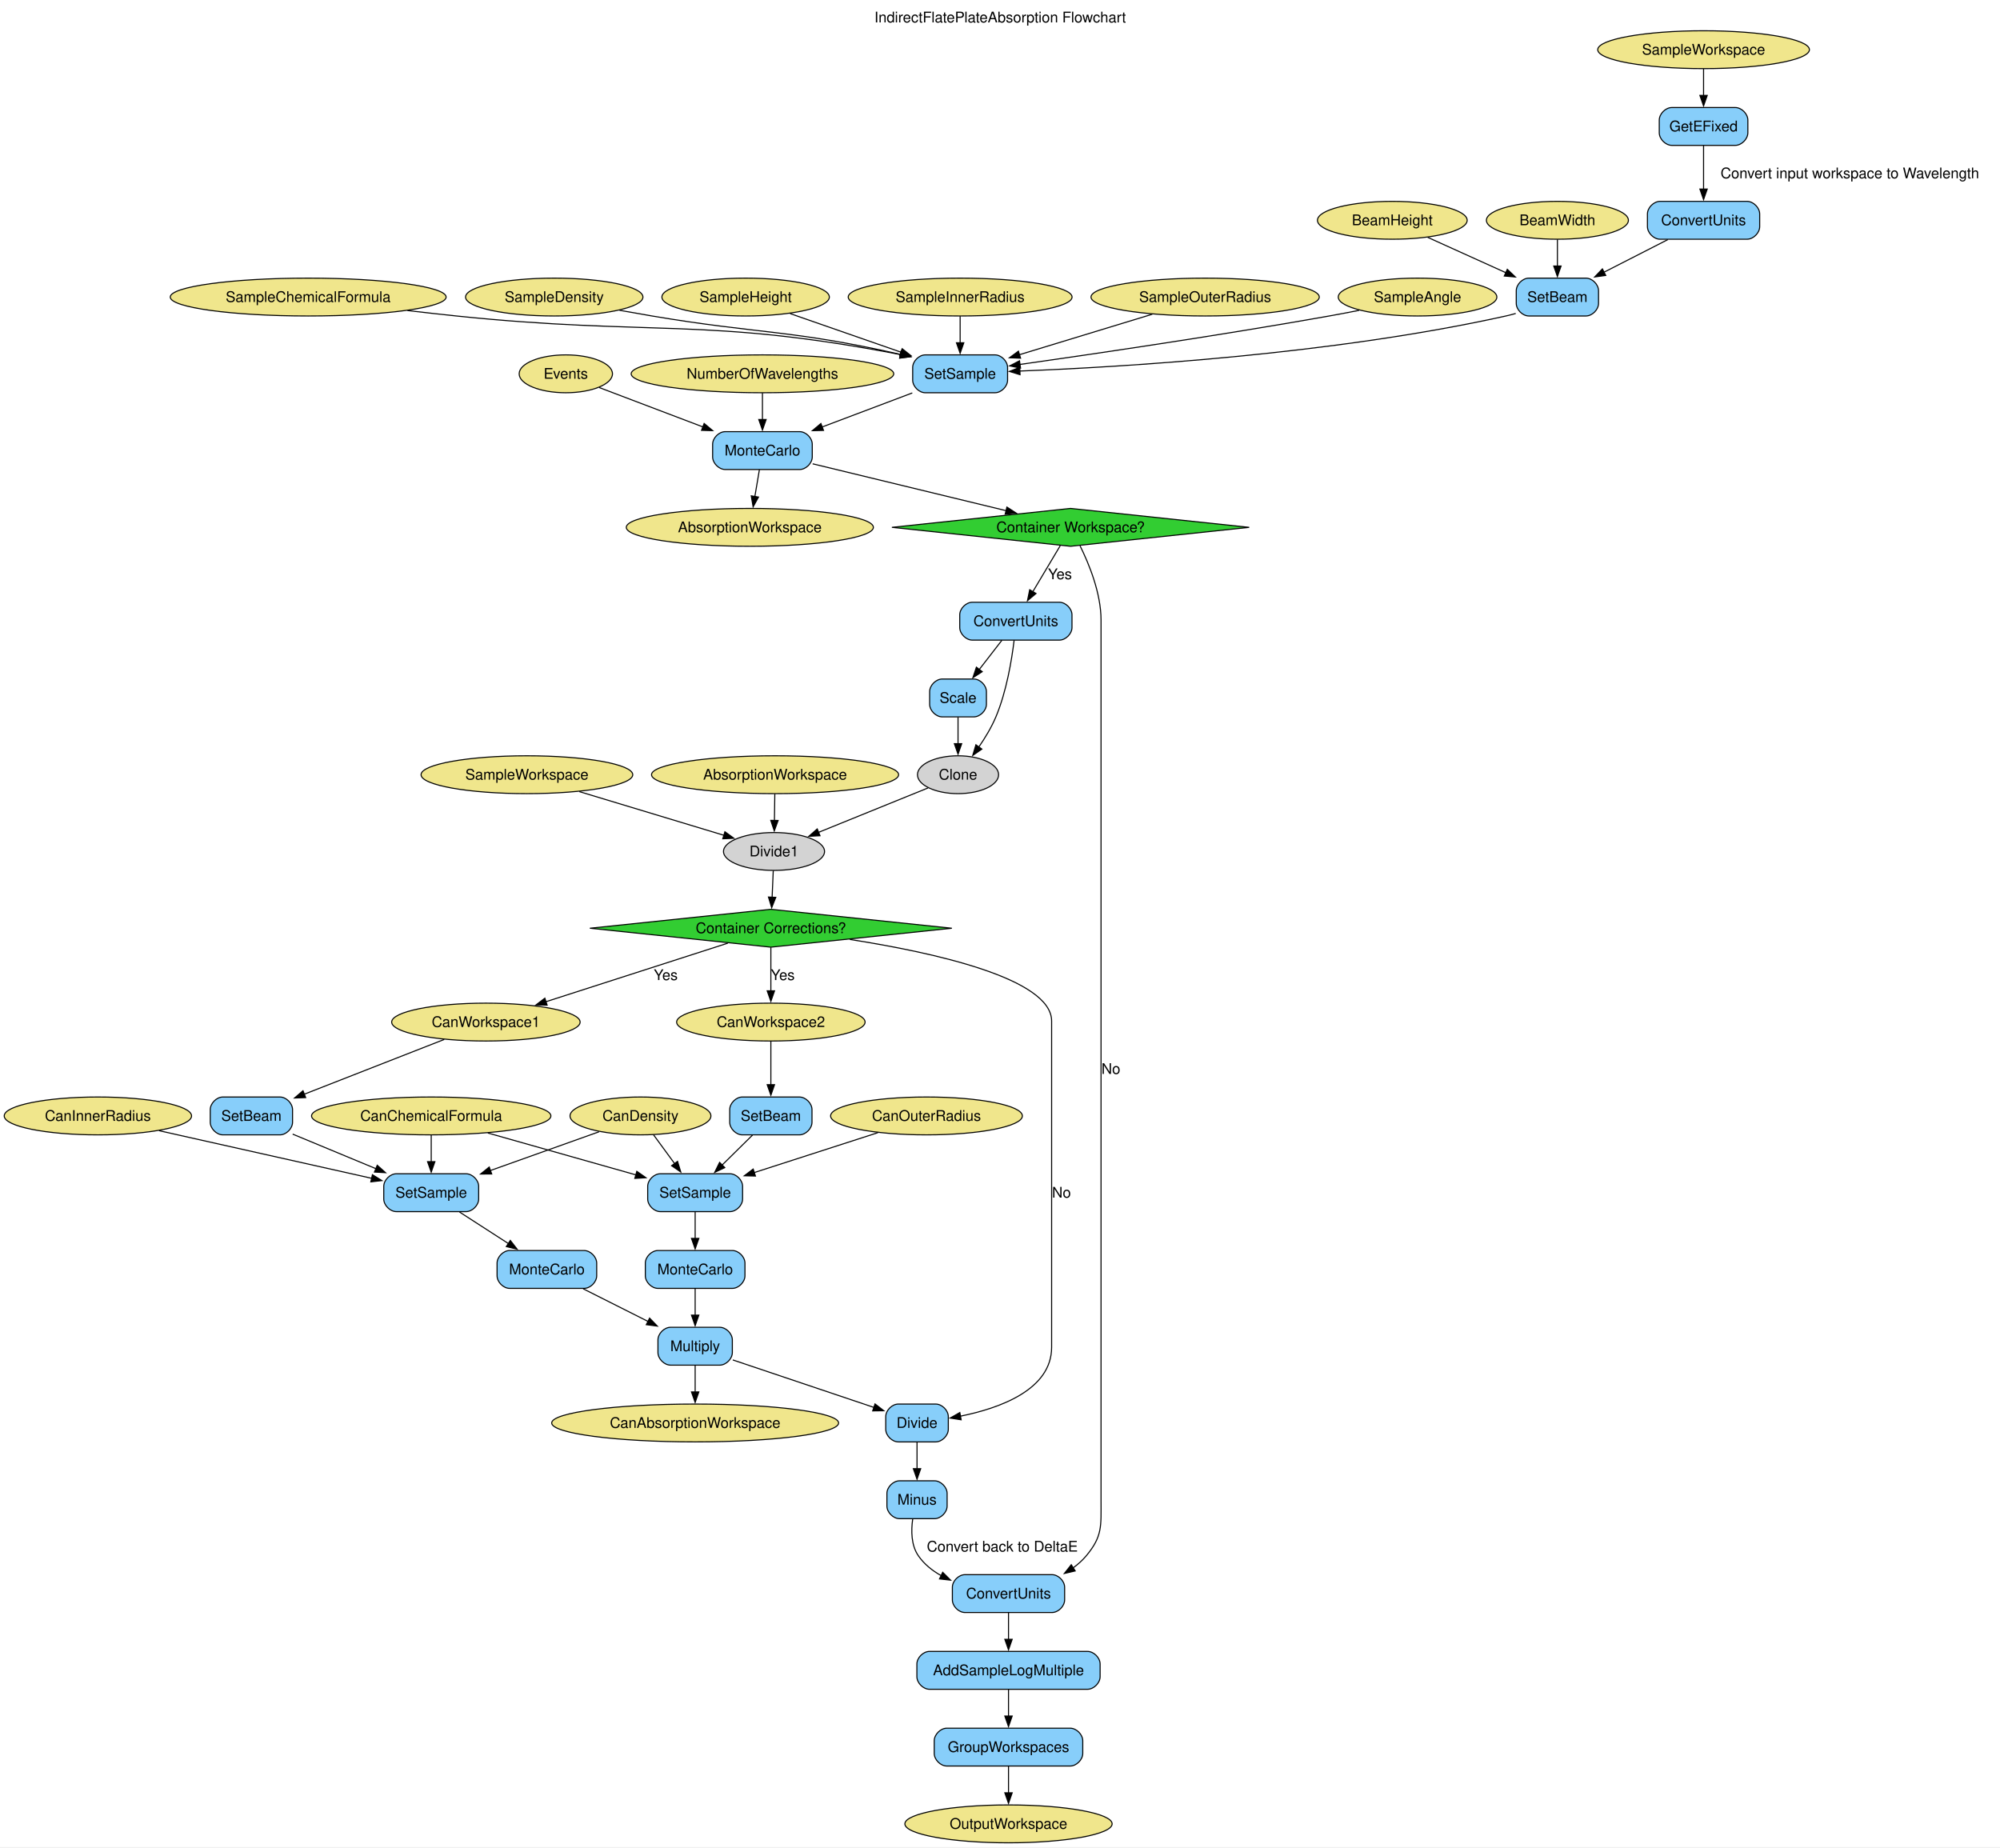
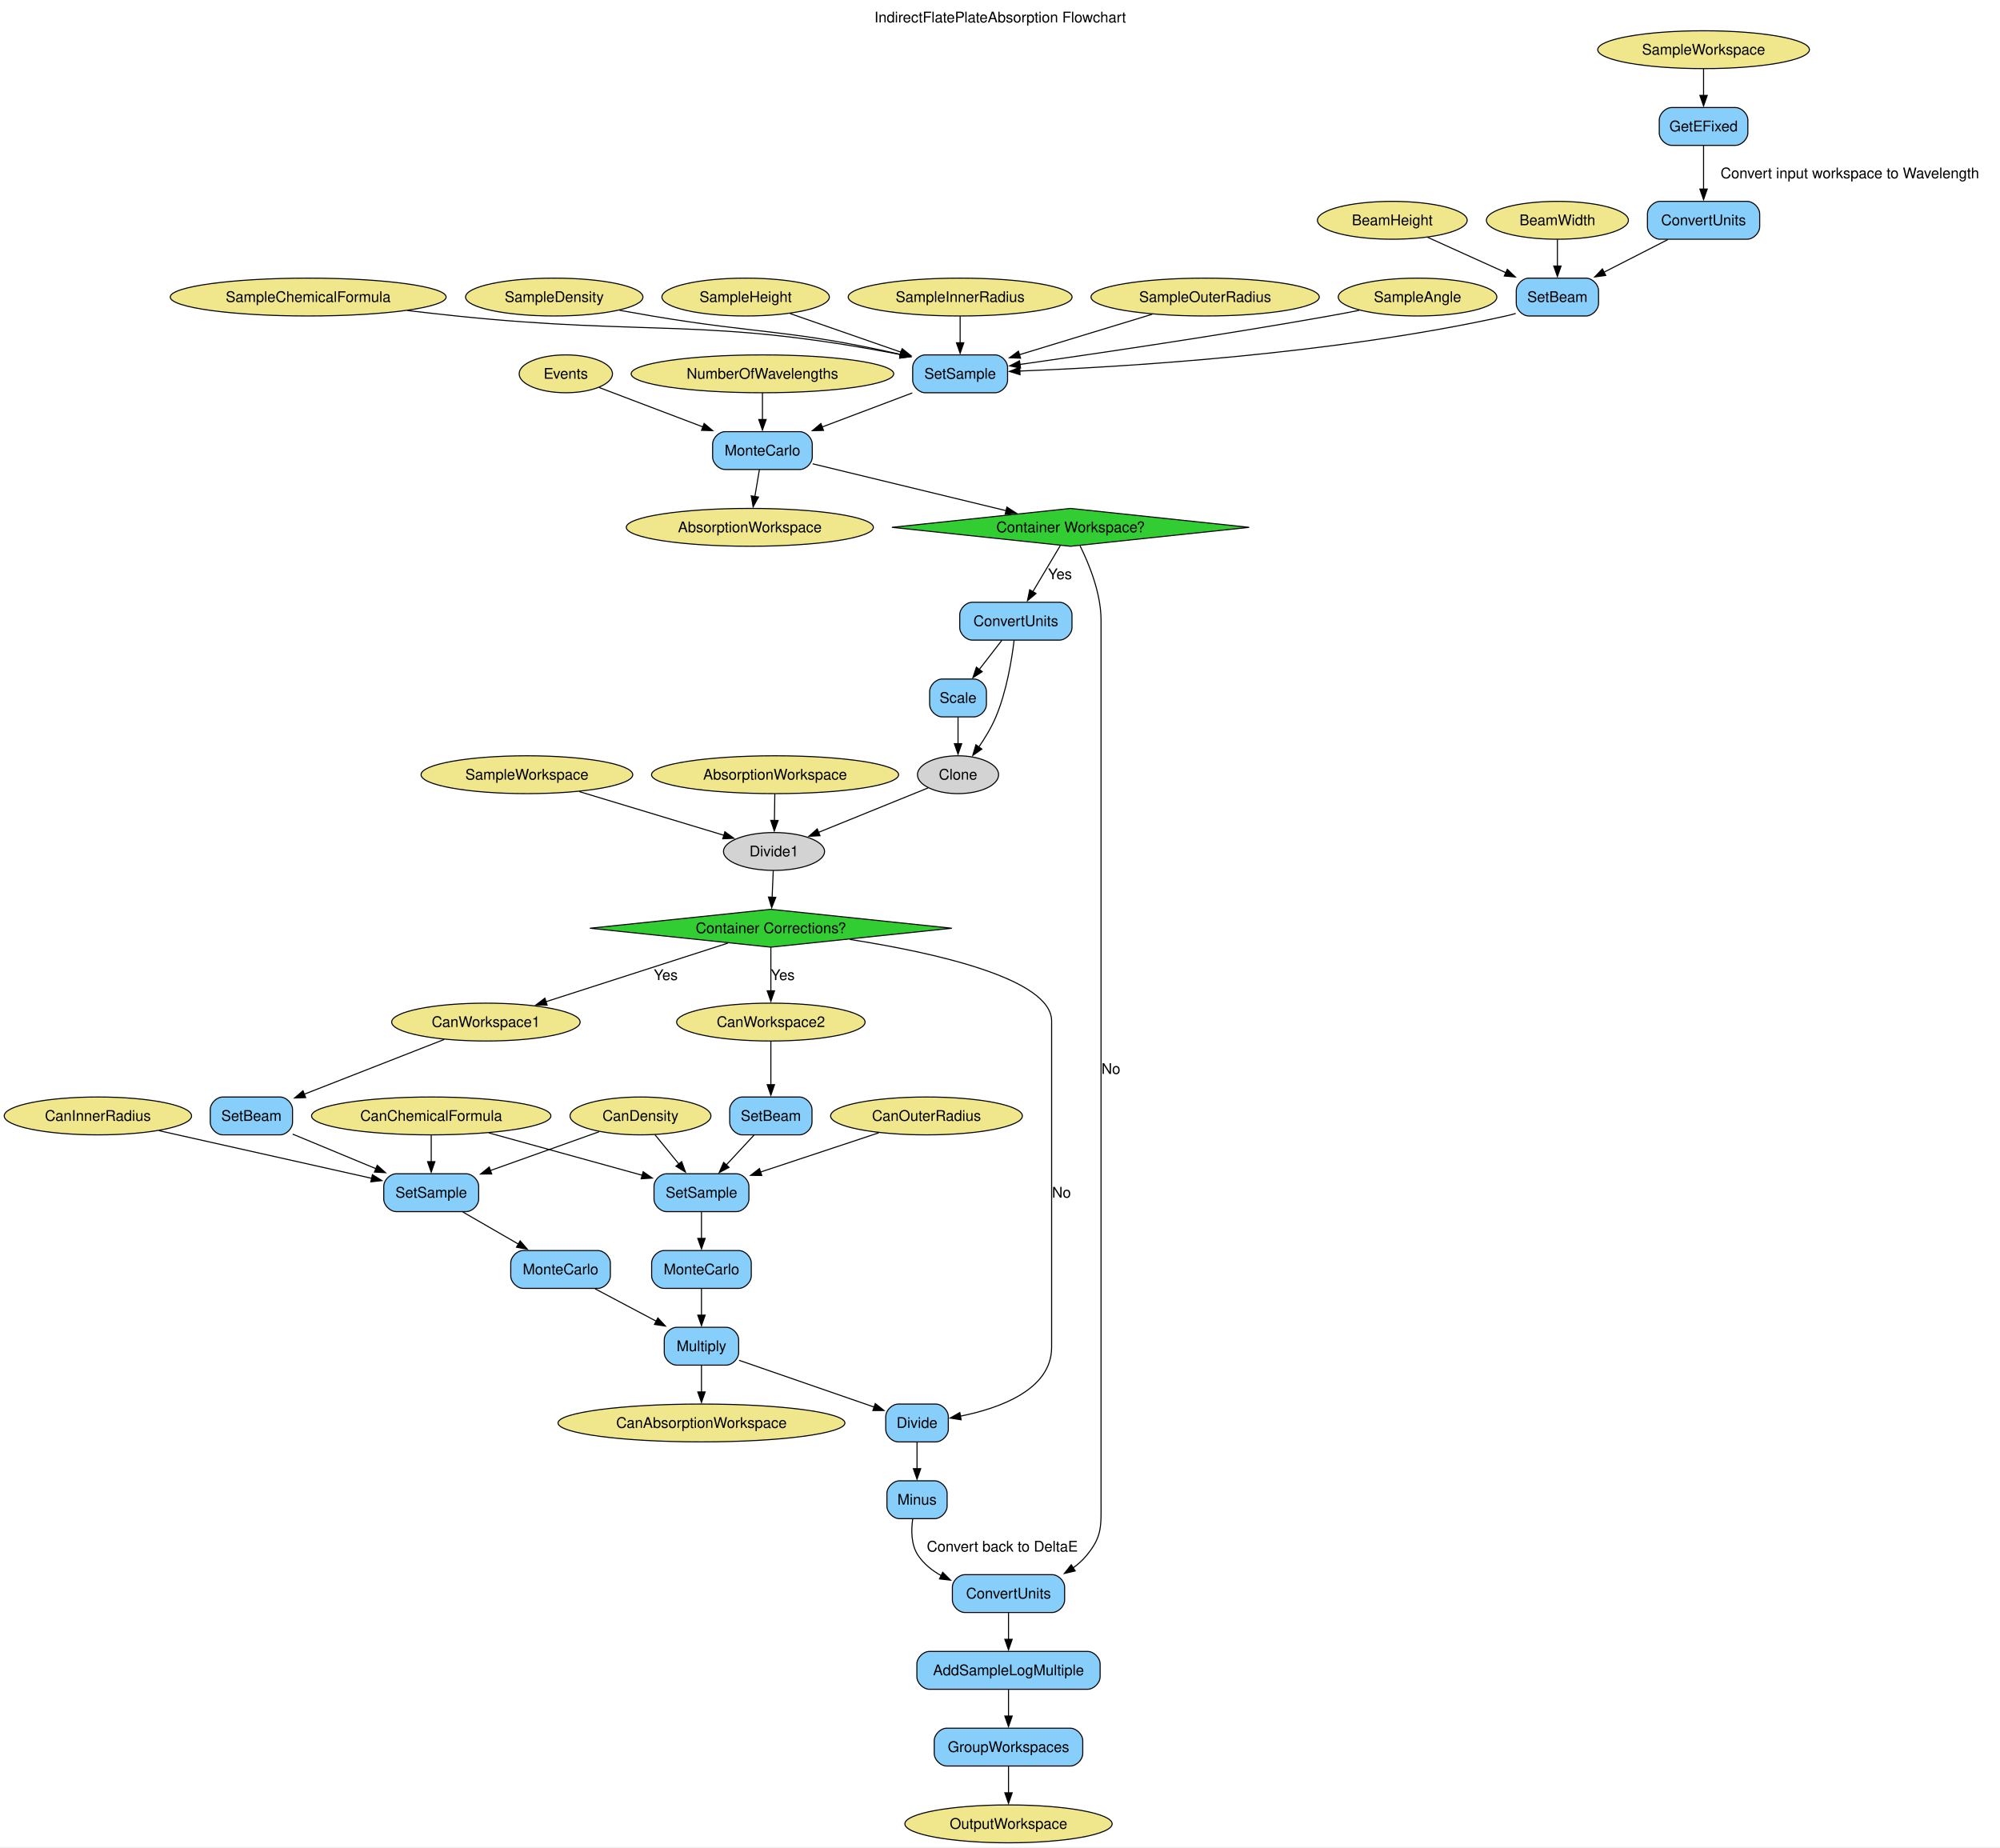
<svg xmlns="http://www.w3.org/2000/svg" width="1902pt" height="1757pt" viewBox="0.00 0.00 1902.00 1757.00">
  <g id="graph0" class="graph" transform="scale(1 1) rotate(0) translate(4 1752.5)">
    <polygon fill="white" stroke="none" points="-4,4 -4,-1752.5 1898.34,-1752.5 1898.34,4 -4,4" />
    <text xml:space="preserve" text-anchor="middle" x="947.17" y="-1731.2" font-family="Helvetica,sans-Serif" font-size="14.00">IndirectFlatePlateAbsorption Flowchart</text>
    <g id="node1" class="node">
      <ellipse fill="khaki" stroke="black" cx="1616.09" cy="-1705.25" rx="100.66" ry="18" />
      <text xml:space="preserve" text-anchor="middle" x="1616.09" y="-1700.58" font-family="Helvetica,sans-Serif" font-size="14.00">SampleWorkspace</text>
    </g>
    <g id="node23" class="node">
      <path fill="lightskyblue" stroke="black" d="M1646.21,-1650.25C1646.21,-1650.25 1585.96,-1650.25 1585.96,-1650.25 1579.96,-1650.25 1573.96,-1644.25 1573.96,-1638.25 1573.96,-1638.25 1573.96,-1626.25 1573.96,-1626.25 1573.96,-1620.25 1579.96,-1614.25 1585.96,-1614.25 1585.96,-1614.25 1646.21,-1614.25 1646.21,-1614.25 1652.21,-1614.25 1658.21,-1620.25 1658.21,-1626.25 1658.21,-1626.25 1658.21,-1638.25 1658.21,-1638.25 1658.21,-1644.25 1652.21,-1650.25 1646.21,-1650.25" />
      <text xml:space="preserve" text-anchor="middle" x="1616.09" y="-1627.58" font-family="Helvetica,sans-Serif" font-size="14.00">GetEFixed</text>
    </g>
    <g id="edge1" class="edge">
      <path fill="none" stroke="black" d="M1616.09,-1687.06C1616.09,-1679.48 1616.09,-1670.35 1616.09,-1661.79" />
      <polygon fill="black" stroke="black" points="1619.59,-1661.79 1616.09,-1651.79 1612.59,-1661.79 1619.59,-1661.79" />
    </g>
    <g id="node2" class="node">
      <ellipse fill="khaki" stroke="black" cx="497.09" cy="-1015.75" rx="100.66" ry="18" />
      <text xml:space="preserve" text-anchor="middle" x="497.09" y="-1011.08" font-family="Helvetica,sans-Serif" font-size="14.00">SampleWorkspace</text>
    </g>
    <g id="node45" class="node">
      <ellipse fill="lightgrey" stroke="black" cx="732.09" cy="-942.75" rx="48.05" ry="18" />
      <text xml:space="preserve" text-anchor="middle" x="732.09" y="-938.08" font-family="Helvetica,sans-Serif" font-size="14.00">Divide1</text>
    </g>
    <g id="edge23" class="edge">
      <path fill="none" stroke="black" d="M546.93,-999.69C587.57,-987.41 644.59,-970.19 684.58,-958.1" />
      <polygon fill="black" stroke="black" points="685.38,-961.52 693.94,-955.28 683.35,-954.82 685.38,-961.52" />
    </g>
    <g id="node3" class="node">
      <ellipse fill="khaki" stroke="black" cx="289.09" cy="-1470" rx="131.18" ry="18" />
      <text xml:space="preserve" text-anchor="middle" x="289.09" y="-1465.33" font-family="Helvetica,sans-Serif" font-size="14.00">SampleChemicalFormula</text>
    </g>
    <g id="node30" class="node">
      <path fill="lightskyblue" stroke="black" d="M942.21,-1415C942.21,-1415 875.96,-1415 875.96,-1415 869.96,-1415 863.96,-1409 863.96,-1403 863.96,-1403 863.96,-1391 863.96,-1391 863.96,-1385 869.96,-1379 875.96,-1379 875.96,-1379 942.21,-1379 942.21,-1379 948.21,-1379 954.21,-1385 954.21,-1391 954.21,-1391 954.21,-1403 954.21,-1403 954.21,-1409 948.21,-1415 942.21,-1415" />
      <text xml:space="preserve" text-anchor="middle" x="909.09" y="-1392.33" font-family="Helvetica,sans-Serif" font-size="14.00">SetSample</text>
    </g>
    <g id="edge11" class="edge">
      <path fill="none" stroke="black" d="M383.47,-1457.18C399.03,-1455.36 415.01,-1453.57 430.09,-1452 614.99,-1432.81 667.09,-1451.16 852.37,-1415.29" />
      <polygon fill="black" stroke="black" points="852.98,-1418.74 862.12,-1413.38 851.63,-1411.87 852.98,-1418.74" />
    </g>
    <g id="node4" class="node">
      <ellipse fill="khaki" stroke="black" cx="523.09" cy="-1470" rx="84.35" ry="18" />
      <text xml:space="preserve" text-anchor="middle" x="523.09" y="-1465.33" font-family="Helvetica,sans-Serif" font-size="14.00">SampleDensity</text>
    </g>
    <g id="edge12" class="edge">
      <path fill="none" stroke="black" d="M585.08,-1457.43C595.42,-1455.56 606.05,-1453.69 616.09,-1452 718.56,-1434.71 748.45,-1439.1 852.56,-1415.41" />
      <polygon fill="black" stroke="black" points="853.13,-1418.87 862.08,-1413.21 851.55,-1412.05 853.13,-1418.87" />
    </g>
    <g id="node5" class="node">
      <ellipse fill="khaki" stroke="black" cx="705.09" cy="-1470" rx="79.62" ry="18" />
      <text xml:space="preserve" text-anchor="middle" x="705.09" y="-1465.33" font-family="Helvetica,sans-Serif" font-size="14.00">SampleHeight</text>
    </g>
    <g id="edge9" class="edge">
      <path fill="none" stroke="black" d="M747.36,-1454.29C778,-1443.62 819.75,-1429.09 853.16,-1417.47" />
      <polygon fill="black" stroke="black" points="853.96,-1420.89 862.26,-1414.3 851.66,-1414.28 853.96,-1420.89" />
    </g>
    <g id="node6" class="node">
      <ellipse fill="khaki" stroke="black" cx="909.09" cy="-1470" rx="106.45" ry="18" />
      <text xml:space="preserve" text-anchor="middle" x="909.09" y="-1465.33" font-family="Helvetica,sans-Serif" font-size="14.00">SampleInnerRadius</text>
    </g>
    <g id="edge7" class="edge">
      <path fill="none" stroke="black" d="M909.09,-1451.81C909.09,-1444.23 909.09,-1435.1 909.09,-1426.54" />
      <polygon fill="black" stroke="black" points="912.59,-1426.54 909.09,-1416.54 905.59,-1426.54 912.59,-1426.54" />
    </g>
    <g id="node7" class="node">
      <ellipse fill="khaki" stroke="black" cx="1142.09" cy="-1470" rx="108.55" ry="18" />
      <text xml:space="preserve" text-anchor="middle" x="1142.09" y="-1465.33" font-family="Helvetica,sans-Serif" font-size="14.00">SampleOuterRadius</text>
    </g>
    <g id="edge8" class="edge">
      <path fill="none" stroke="black" d="M1091.82,-1453.68C1054.52,-1442.32 1003.66,-1426.82 965.07,-1415.06" />
      <polygon fill="black" stroke="black" points="966.57,-1411.86 955.98,-1412.29 964.53,-1418.55 966.57,-1411.86" />
    </g>
    <g id="node8" class="node">
      <ellipse fill="khaki" stroke="black" cx="1344.09" cy="-1470" rx="75.41" ry="18" />
      <text xml:space="preserve" text-anchor="middle" x="1344.09" y="-1465.33" font-family="Helvetica,sans-Serif" font-size="14.00">SampleAngle</text>
    </g>
    <g id="edge10" class="edge">
      <path fill="none" stroke="black" d="M1288.58,-1457.38C1279.09,-1455.51 1269.32,-1453.64 1260.09,-1452 1156.59,-1433.58 1035.25,-1415.74 965.75,-1405.88" />
      <polygon fill="black" stroke="black" points="966.53,-1402.46 956.14,-1404.52 965.55,-1409.39 966.53,-1402.46" />
    </g>
    <g id="node9" class="node">
      <ellipse fill="khaki" stroke="black" cx="1320.09" cy="-1543" rx="71.2" ry="18" />
      <text xml:space="preserve" text-anchor="middle" x="1320.09" y="-1538.33" font-family="Helvetica,sans-Serif" font-size="14.00">BeamHeight</text>
    </g>
    <g id="node27" class="node">
      <path fill="lightskyblue" stroke="black" d="M1504.21,-1488C1504.21,-1488 1449.96,-1488 1449.96,-1488 1443.96,-1488 1437.96,-1482 1437.96,-1476 1437.96,-1476 1437.96,-1464 1437.96,-1464 1437.96,-1458 1443.96,-1452 1449.96,-1452 1449.96,-1452 1504.21,-1452 1504.21,-1452 1510.21,-1452 1516.21,-1458 1516.21,-1464 1516.21,-1464 1516.21,-1476 1516.21,-1476 1516.21,-1482 1510.21,-1488 1504.21,-1488" />
      <text xml:space="preserve" text-anchor="middle" x="1477.09" y="-1465.33" font-family="Helvetica,sans-Serif" font-size="14.00">SetBeam</text>
    </g>
    <g id="edge4" class="edge">
      <path fill="none" stroke="black" d="M1353.77,-1526.77C1375.43,-1516.97 1403.94,-1504.08 1428.09,-1493.16" />
      <polygon fill="black" stroke="black" points="1429.44,-1496.39 1437.11,-1489.08 1426.56,-1490.01 1429.44,-1496.39" />
    </g>
    <g id="node10" class="node">
      <ellipse fill="khaki" stroke="black" cx="1477.09" cy="-1543" rx="67.52" ry="18" />
      <text xml:space="preserve" text-anchor="middle" x="1477.09" y="-1538.33" font-family="Helvetica,sans-Serif" font-size="14.00">BeamWidth</text>
    </g>
    <g id="edge5" class="edge">
      <path fill="none" stroke="black" d="M1477.09,-1524.81C1477.09,-1517.23 1477.09,-1508.1 1477.09,-1499.54" />
      <polygon fill="black" stroke="black" points="1480.59,-1499.54 1477.09,-1489.54 1473.59,-1499.54 1480.59,-1499.54" />
    </g>
    <g id="node11" class="node">
      <ellipse fill="khaki" stroke="black" cx="534.09" cy="-1397" rx="44.37" ry="18" />
      <text xml:space="preserve" text-anchor="middle" x="534.09" y="-1392.33" font-family="Helvetica,sans-Serif" font-size="14.00">Events</text>
    </g>
    <g id="node33" class="node">
      <path fill="lightskyblue" stroke="black" d="M756.46,-1342C756.46,-1342 685.71,-1342 685.71,-1342 679.71,-1342 673.71,-1336 673.71,-1330 673.71,-1330 673.71,-1318 673.71,-1318 673.71,-1312 679.71,-1306 685.71,-1306 685.71,-1306 756.46,-1306 756.46,-1306 762.46,-1306 768.46,-1312 768.46,-1318 768.46,-1318 768.46,-1330 768.46,-1330 768.46,-1336 762.46,-1342 756.46,-1342" />
      <text xml:space="preserve" text-anchor="middle" x="721.09" y="-1319.33" font-family="Helvetica,sans-Serif" font-size="14.00">MonteCarlo</text>
    </g>
    <g id="edge14" class="edge">
      <path fill="none" stroke="black" d="M565.81,-1383.96C592.77,-1373.72 632.14,-1358.77 664.49,-1346.49" />
      <polygon fill="black" stroke="black" points="665.64,-1349.8 673.75,-1342.97 663.16,-1343.25 665.64,-1349.8" />
    </g>
    <g id="node12" class="node">
      <ellipse fill="khaki" stroke="black" cx="721.09" cy="-1397" rx="124.86" ry="18" />
      <text xml:space="preserve" text-anchor="middle" x="721.09" y="-1392.33" font-family="Helvetica,sans-Serif" font-size="14.00">NumberOfWavelengths</text>
    </g>
    <g id="edge15" class="edge">
      <path fill="none" stroke="black" d="M721.09,-1378.81C721.09,-1371.23 721.09,-1362.1 721.09,-1353.54" />
      <polygon fill="black" stroke="black" points="724.59,-1353.54 721.09,-1343.54 717.59,-1353.54 724.59,-1353.54" />
    </g>
    <g id="node13" class="node">
      <ellipse fill="khaki" stroke="black" cx="709.09" cy="-1251" rx="117.5" ry="18" />
      <text xml:space="preserve" text-anchor="middle" x="709.09" y="-1246.33" font-family="Helvetica,sans-Serif" font-size="14.00">AbsorptionWorkspace</text>
    </g>
    <g id="node14" class="node">
      <ellipse fill="khaki" stroke="black" cx="733.09" cy="-1015.75" rx="117.5" ry="18" />
      <text xml:space="preserve" text-anchor="middle" x="733.09" y="-1011.08" font-family="Helvetica,sans-Serif" font-size="14.00">AbsorptionWorkspace</text>
    </g>
    <g id="edge24" class="edge">
      <path fill="none" stroke="black" d="M732.85,-997.56C732.74,-989.98 732.61,-980.85 732.49,-972.29" />
      <polygon fill="black" stroke="black" points="735.99,-972.24 732.35,-962.29 728.99,-972.34 735.99,-972.24" />
    </g>
    <g id="node15" class="node">
-       <ellipse fill="khaki" stroke="black" cx="657.09" cy="-399.25" rx="136.44" ry="18" />
-       <text xml:space="preserve" text-anchor="middle" x="657.09" y="-394.57" font-family="Helvetica,sans-Serif" font-size="14.00">CanAbsorptionWorkspace</text>
+       <ellipse fill="khaki" stroke="black" cx="663.09" cy="-399.25" rx="136.44" ry="18" />
+       <text xml:space="preserve" text-anchor="middle" x="663.09" y="-394.57" font-family="Helvetica,sans-Serif" font-size="14.00">CanAbsorptionWorkspace</text>
    </g>
    <g id="node16" class="node">
      <ellipse fill="khaki" stroke="black" cx="458.09" cy="-780.5" rx="89.61" ry="18" />
      <text xml:space="preserve" text-anchor="middle" x="458.09" y="-775.83" font-family="Helvetica,sans-Serif" font-size="14.00">CanWorkspace1</text>
    </g>
    <g id="node28" class="node">
      <path fill="lightskyblue" stroke="black" d="M262.21,-709.25C262.21,-709.25 207.96,-709.25 207.96,-709.25 201.96,-709.25 195.96,-703.25 195.96,-697.25 195.96,-697.25 195.96,-685.25 195.96,-685.25 195.96,-679.25 201.96,-673.25 207.96,-673.25 207.96,-673.25 262.21,-673.25 262.21,-673.25 268.21,-673.25 274.21,-679.25 274.21,-685.25 274.21,-685.25 274.21,-697.25 274.21,-697.25 274.21,-703.25 268.21,-709.25 262.21,-709.25" />
      <text xml:space="preserve" text-anchor="middle" x="235.09" y="-686.58" font-family="Helvetica,sans-Serif" font-size="14.00">SetBeam</text>
    </g>
    <g id="edge27" class="edge">
      <path fill="none" stroke="black" d="M418.48,-764C381.33,-749.47 325.63,-727.67 285.36,-711.92" />
      <polygon fill="black" stroke="black" points="286.7,-708.69 276.11,-708.3 284.15,-715.2 286.7,-708.69" />
    </g>
    <g id="node17" class="node">
      <ellipse fill="khaki" stroke="black" cx="729.09" cy="-780.5" rx="89.61" ry="18" />
      <text xml:space="preserve" text-anchor="middle" x="729.09" y="-775.83" font-family="Helvetica,sans-Serif" font-size="14.00">CanWorkspace2</text>
    </g>
    <g id="node29" class="node">
      <path fill="lightskyblue" stroke="black" d="M756.21,-709.25C756.21,-709.25 701.96,-709.25 701.96,-709.25 695.96,-709.25 689.96,-703.25 689.96,-697.25 689.96,-697.25 689.96,-685.25 689.96,-685.25 689.96,-679.25 695.96,-673.25 701.96,-673.25 701.96,-673.25 756.21,-673.25 756.21,-673.25 762.21,-673.25 768.21,-679.25 768.21,-685.25 768.21,-685.25 768.21,-697.25 768.21,-697.25 768.21,-703.25 762.21,-709.25 756.21,-709.25" />
      <text xml:space="preserve" text-anchor="middle" x="729.09" y="-686.58" font-family="Helvetica,sans-Serif" font-size="14.00">SetBeam</text>
    </g>
    <g id="edge35" class="edge">
      <path fill="none" stroke="black" d="M729.09,-762.26C729.09,-750.43 729.09,-734.45 729.09,-720.75" />
      <polygon fill="black" stroke="black" points="732.59,-720.97 729.09,-710.97 725.59,-720.97 732.59,-720.97" />
    </g>
    <g id="node18" class="node">
      <ellipse fill="khaki" stroke="black" cx="406.09" cy="-691.25" rx="113.82" ry="18" />
      <text xml:space="preserve" text-anchor="middle" x="406.09" y="-686.58" font-family="Helvetica,sans-Serif" font-size="14.00">CanChemicalFormula</text>
    </g>
    <g id="node31" class="node">
      <path fill="lightskyblue" stroke="black" d="M439.21,-636.25C439.21,-636.25 372.96,-636.25 372.96,-636.25 366.96,-636.25 360.96,-630.25 360.96,-624.25 360.96,-624.25 360.96,-612.25 360.96,-612.25 360.96,-606.25 366.96,-600.25 372.96,-600.25 372.96,-600.25 439.21,-600.25 439.21,-600.25 445.21,-600.25 451.21,-606.25 451.21,-612.25 451.21,-612.25 451.21,-624.25 451.21,-624.25 451.21,-630.25 445.21,-636.25 439.21,-636.25" />
      <text xml:space="preserve" text-anchor="middle" x="406.09" y="-613.58" font-family="Helvetica,sans-Serif" font-size="14.00">SetSample</text>
    </g>
    <g id="edge29" class="edge">
      <path fill="none" stroke="black" d="M406.09,-673.06C406.09,-665.48 406.09,-656.35 406.09,-647.79" />
      <polygon fill="black" stroke="black" points="409.59,-647.79 406.09,-637.79 402.59,-647.79 409.59,-647.79" />
    </g>
    <g id="node32" class="node">
-       <path fill="lightskyblue" stroke="black" d="M690.21,-636.25C690.21,-636.25 623.96,-636.25 623.96,-636.25 617.96,-636.25 611.96,-630.25 611.96,-624.25 611.96,-624.25 611.96,-612.25 611.96,-612.25 611.96,-606.25 617.96,-600.25 623.96,-600.25 623.96,-600.25 690.21,-600.25 690.21,-600.25 696.21,-600.25 702.21,-606.25 702.21,-612.25 702.21,-612.25 702.21,-624.25 702.21,-624.25 702.21,-630.25 696.21,-636.25 690.21,-636.25" />
-       <text xml:space="preserve" text-anchor="middle" x="657.09" y="-613.58" font-family="Helvetica,sans-Serif" font-size="14.00">SetSample</text>
+       <path fill="lightskyblue" stroke="black" d="M696.21,-636.25C696.21,-636.25 629.96,-636.25 629.96,-636.25 623.96,-636.25 617.96,-630.25 617.96,-624.25 617.96,-624.25 617.96,-612.25 617.96,-612.25 617.96,-606.25 623.96,-600.25 629.96,-600.25 629.96,-600.25 696.21,-600.25 696.21,-600.25 702.21,-600.25 708.21,-606.25 708.21,-612.25 708.21,-612.25 708.21,-624.25 708.21,-624.25 708.21,-630.25 702.21,-636.25 696.21,-636.25" />
+       <text xml:space="preserve" text-anchor="middle" x="663.09" y="-613.58" font-family="Helvetica,sans-Serif" font-size="14.00">SetSample</text>
    </g>
    <g id="edge38" class="edge">
-       <path fill="none" stroke="black" d="M459.93,-675.02C501.45,-663.27 558.71,-647.08 600.83,-635.16" />
-       <polygon fill="black" stroke="black" points="601.61,-638.58 610.28,-632.49 599.7,-631.85 601.61,-638.58" />
+       <path fill="none" stroke="black" d="M460.91,-675.11C503.9,-663.23 563.5,-646.76 606.85,-634.79" />
+       <polygon fill="black" stroke="black" points="607.62,-638.21 616.32,-632.17 605.75,-631.46 607.62,-638.21" />
    </g>
    <g id="node19" class="node">
      <ellipse fill="khaki" stroke="black" cx="605.09" cy="-691.25" rx="66.99" ry="18" />
      <text xml:space="preserve" text-anchor="middle" x="605.09" y="-686.58" font-family="Helvetica,sans-Serif" font-size="14.00">CanDensity</text>
    </g>
    <g id="edge30" class="edge">
      <path fill="none" stroke="black" d="M565.77,-676.22C536.13,-665.65 495.08,-651 462.02,-639.21" />
      <polygon fill="black" stroke="black" points="463.61,-636.06 453.02,-635.99 461.26,-642.65 463.61,-636.06" />
    </g>
    <g id="edge39" class="edge">
-       <path fill="none" stroke="black" d="M617.41,-673.42C623.43,-665.21 630.81,-655.12 637.58,-645.89" />
-       <polygon fill="black" stroke="black" points="640.33,-648.05 643.42,-637.92 634.68,-643.92 640.33,-648.05" />
+       <path fill="none" stroke="black" d="M618.83,-673.42C625.62,-665.12 633.96,-654.91 641.56,-645.6" />
+       <polygon fill="black" stroke="black" points="644.26,-647.83 647.88,-637.87 638.84,-643.4 644.26,-647.83" />
    </g>
    <g id="node20" class="node">
      <ellipse fill="khaki" stroke="black" cx="89.09" cy="-691.25" rx="89.09" ry="18" />
      <text xml:space="preserve" text-anchor="middle" x="89.09" y="-686.58" font-family="Helvetica,sans-Serif" font-size="14.00">CanInnerRadius</text>
    </g>
    <g id="edge31" class="edge">
      <path fill="none" stroke="black" d="M147.23,-677.23C204.87,-664.32 292.6,-644.67 349.65,-631.89" />
      <polygon fill="black" stroke="black" points="350.16,-635.36 359.15,-629.76 348.63,-628.53 350.16,-635.36" />
    </g>
    <g id="node21" class="node">
      <ellipse fill="khaki" stroke="black" cx="877.09" cy="-691.25" rx="91.19" ry="18" />
      <text xml:space="preserve" text-anchor="middle" x="877.09" y="-686.58" font-family="Helvetica,sans-Serif" font-size="14.00">CanOuterRadius</text>
    </g>
    <g id="edge37" class="edge">
-       <path fill="none" stroke="black" d="M830.97,-675.37C796.71,-664.31 749.81,-649.17 713.35,-637.41" />
-       <polygon fill="black" stroke="black" points="714.42,-634.08 703.83,-634.34 712.27,-640.74 714.42,-634.08" />
+       <path fill="none" stroke="black" d="M831.7,-675.19C798.79,-664.27 754.08,-649.44 718.97,-637.79" />
+       <polygon fill="black" stroke="black" points="720.44,-634.59 709.84,-634.76 718.23,-641.23 720.44,-634.59" />
    </g>
    <g id="node22" class="node">
      <ellipse fill="khaki" stroke="black" cx="955.09" cy="-18" rx="98.56" ry="18" />
      <text xml:space="preserve" text-anchor="middle" x="955.09" y="-13.32" font-family="Helvetica,sans-Serif" font-size="14.00">OutputWorkspace</text>
    </g>
    <g id="node24" class="node">
      <path fill="lightskyblue" stroke="black" d="M1657.46,-1561C1657.46,-1561 1574.71,-1561 1574.71,-1561 1568.71,-1561 1562.71,-1555 1562.71,-1549 1562.71,-1549 1562.71,-1537 1562.71,-1537 1562.71,-1531 1568.71,-1525 1574.71,-1525 1574.71,-1525 1657.46,-1525 1657.46,-1525 1663.46,-1525 1669.46,-1531 1669.46,-1537 1669.46,-1537 1669.46,-1549 1669.46,-1549 1669.46,-1555 1663.46,-1561 1657.46,-1561" />
      <text xml:space="preserve" text-anchor="middle" x="1616.09" y="-1538.33" font-family="Helvetica,sans-Serif" font-size="14.00">ConvertUnits</text>
    </g>
    <g id="edge2" class="edge">
      <path fill="none" stroke="black" d="M1616.09,-1614.01C1616.09,-1602.18 1616.09,-1586.2 1616.09,-1572.5" />
      <polygon fill="black" stroke="black" points="1619.59,-1572.72 1616.09,-1562.72 1612.59,-1572.72 1619.59,-1572.72" />
      <text xml:space="preserve" text-anchor="middle" x="1755.21" y="-1582.95" font-family="Helvetica,sans-Serif" font-size="14.00">Convert input workspace to Wavelength</text>
    </g>
    <g id="edge3" class="edge">
      <path fill="none" stroke="black" d="M1582.08,-1524.63C1563.83,-1515.31 1541.1,-1503.7 1521.47,-1493.67" />
      <polygon fill="black" stroke="black" points="1523.07,-1490.56 1512.57,-1489.12 1519.88,-1496.79 1523.07,-1490.56" />
    </g>
    <g id="node25" class="node">
      <path fill="lightskyblue" stroke="black" d="M1003.46,-1179.75C1003.46,-1179.75 920.71,-1179.75 920.71,-1179.75 914.71,-1179.75 908.71,-1173.75 908.71,-1167.75 908.71,-1167.75 908.71,-1155.75 908.71,-1155.75 908.71,-1149.75 914.71,-1143.75 920.71,-1143.75 920.71,-1143.75 1003.46,-1143.75 1003.46,-1143.75 1009.46,-1143.75 1015.46,-1149.75 1015.46,-1155.75 1015.46,-1155.75 1015.46,-1167.75 1015.46,-1167.75 1015.46,-1173.75 1009.46,-1179.75 1003.46,-1179.75" />
      <text xml:space="preserve" text-anchor="middle" x="962.09" y="-1157.08" font-family="Helvetica,sans-Serif" font-size="14.00">ConvertUnits</text>
    </g>
    <g id="node36" class="node">
      <path fill="lightskyblue" stroke="black" d="M922.09,-1106.75C922.09,-1106.75 892.09,-1106.75 892.09,-1106.75 886.09,-1106.75 880.09,-1100.75 880.09,-1094.75 880.09,-1094.75 880.09,-1082.75 880.09,-1082.75 880.09,-1076.75 886.09,-1070.75 892.09,-1070.75 892.09,-1070.75 922.09,-1070.75 922.09,-1070.75 928.09,-1070.75 934.09,-1076.75 934.09,-1082.75 934.09,-1082.75 934.09,-1094.75 934.09,-1094.75 934.09,-1100.75 928.09,-1106.75 922.09,-1106.75" />
      <text xml:space="preserve" text-anchor="middle" x="907.09" y="-1084.08" font-family="Helvetica,sans-Serif" font-size="14.00">Scale</text>
    </g>
    <g id="edge19" class="edge">
      <path fill="none" stroke="black" d="M948.77,-1143.56C942.29,-1135.19 934.35,-1124.95 927.15,-1115.65" />
      <polygon fill="black" stroke="black" points="930.1,-1113.74 921.21,-1107.98 924.56,-1118.02 930.1,-1113.74" />
    </g>
    <g id="node44" class="node">
      <ellipse fill="lightgrey" stroke="black" cx="907.09" cy="-1015.75" rx="38.58" ry="18" />
      <text xml:space="preserve" text-anchor="middle" x="907.09" y="-1011.08" font-family="Helvetica,sans-Serif" font-size="14.00">Clone</text>
    </g>
    <g id="edge20" class="edge">
      <path fill="none" stroke="black" d="M960.42,-1143.59C958.18,-1125.04 953.24,-1094.89 943.09,-1070.75 938.9,-1060.79 932.8,-1050.71 926.8,-1042" />
      <polygon fill="black" stroke="black" points="929.76,-1040.12 921.07,-1034.06 924.08,-1044.22 929.76,-1040.12" />
    </g>
    <g id="node26" class="node">
      <path fill="lightskyblue" stroke="black" d="M996.46,-255C996.46,-255 913.71,-255 913.71,-255 907.71,-255 901.71,-249 901.71,-243 901.71,-243 901.71,-231 901.71,-231 901.71,-225 907.71,-219 913.71,-219 913.71,-219 996.46,-219 996.46,-219 1002.46,-219 1008.46,-225 1008.46,-231 1008.46,-231 1008.46,-243 1008.46,-243 1008.46,-249 1002.46,-255 996.46,-255" />
      <text xml:space="preserve" text-anchor="middle" x="955.09" y="-232.32" font-family="Helvetica,sans-Serif" font-size="14.00">ConvertUnits</text>
    </g>
    <g id="node39" class="node">
      <path fill="lightskyblue" stroke="black" d="M1030.21,-182C1030.21,-182 879.96,-182 879.96,-182 873.96,-182 867.96,-176 867.96,-170 867.96,-170 867.96,-158 867.96,-158 867.96,-152 873.96,-146 879.96,-146 879.96,-146 1030.21,-146 1030.21,-146 1036.21,-146 1042.21,-152 1042.21,-158 1042.21,-158 1042.21,-170 1042.21,-170 1042.21,-176 1036.21,-182 1030.21,-182" />
      <text xml:space="preserve" text-anchor="middle" x="955.09" y="-159.32" font-family="Helvetica,sans-Serif" font-size="14.00">AddSampleLogMultiple</text>
    </g>
    <g id="edge48" class="edge">
      <path fill="none" stroke="black" d="M955.09,-218.81C955.09,-211.23 955.09,-202.1 955.09,-193.54" />
      <polygon fill="black" stroke="black" points="958.59,-193.54 955.09,-183.54 951.59,-193.54 958.59,-193.54" />
    </g>
    <g id="edge6" class="edge">
      <path fill="none" stroke="black" d="M1437.46,-1454.4C1434.32,-1453.5 1431.16,-1452.68 1428.09,-1452 1262.76,-1415.24 1062.12,-1403.37 965.91,-1399.64" />
      <polygon fill="black" stroke="black" points="966.06,-1396.15 955.94,-1399.27 965.8,-1403.14 966.06,-1396.15" />
    </g>
    <g id="edge28" class="edge">
      <path fill="none" stroke="black" d="M274.32,-673.96C297.79,-664.22 327.91,-651.71 353.43,-641.11" />
      <polygon fill="black" stroke="black" points="354.76,-644.35 362.65,-637.28 352.08,-637.89 354.76,-644.35" />
    </g>
    <g id="edge36" class="edge">
-       <path fill="none" stroke="black" d="M711.66,-673.06C702.97,-664.49 692.29,-653.96 682.69,-644.49" />
-       <polygon fill="black" stroke="black" points="685.26,-642.12 675.68,-637.59 680.35,-647.1 685.26,-642.12" />
+       <path fill="none" stroke="black" d="M713.11,-673.06C705.17,-664.52 695.41,-654.02 686.63,-644.57" />
+       <polygon fill="black" stroke="black" points="689.32,-642.33 679.95,-637.39 684.19,-647.09 689.32,-642.33" />
    </g>
    <g id="edge13" class="edge">
      <path fill="none" stroke="black" d="M863.58,-1378.81C837.77,-1369.07 805.25,-1356.78 777.8,-1346.42" />
      <polygon fill="black" stroke="black" points="779.16,-1343.19 768.57,-1342.93 776.69,-1349.74 779.16,-1343.19" />
    </g>
    <g id="node34" class="node">
-       <path fill="lightskyblue" stroke="black" d="M551.46,-563.25C551.46,-563.25 480.71,-563.25 480.71,-563.25 474.71,-563.25 468.71,-557.25 468.71,-551.25 468.71,-551.25 468.71,-539.25 468.71,-539.25 468.71,-533.25 474.71,-527.25 480.71,-527.25 480.71,-527.25 551.46,-527.25 551.46,-527.25 557.46,-527.25 563.46,-533.25 563.46,-539.25 563.46,-539.25 563.46,-551.25 563.46,-551.25 563.46,-557.25 557.46,-563.25 551.46,-563.25" />
-       <text xml:space="preserve" text-anchor="middle" x="516.09" y="-540.58" font-family="Helvetica,sans-Serif" font-size="14.00">MonteCarlo</text>
+       <path fill="lightskyblue" stroke="black" d="M564.46,-563.25C564.46,-563.25 493.71,-563.25 493.71,-563.25 487.71,-563.25 481.71,-557.25 481.71,-551.25 481.71,-551.25 481.71,-539.25 481.71,-539.25 481.71,-533.25 487.71,-527.25 493.71,-527.25 493.71,-527.25 564.46,-527.25 564.46,-527.25 570.46,-527.25 576.46,-533.25 576.46,-539.25 576.46,-539.25 576.46,-551.25 576.46,-551.25 576.46,-557.25 570.46,-563.25 564.46,-563.25" />
+       <text xml:space="preserve" text-anchor="middle" x="529.09" y="-540.58" font-family="Helvetica,sans-Serif" font-size="14.00">MonteCarlo</text>
    </g>
    <g id="edge32" class="edge">
-       <path fill="none" stroke="black" d="M433,-599.88C446.98,-590.86 464.27,-579.69 479.46,-569.89" />
-       <polygon fill="black" stroke="black" points="481.3,-572.87 487.8,-564.51 477.5,-566.99 481.3,-572.87" />
+       <path fill="none" stroke="black" d="M436.18,-599.88C452.11,-590.68 471.89,-579.27 489.1,-569.33" />
+       <polygon fill="black" stroke="black" points="490.66,-572.47 497.57,-564.44 487.16,-566.41 490.66,-572.47" />
    </g>
    <g id="node35" class="node">
-       <path fill="lightskyblue" stroke="black" d="M692.46,-563.25C692.46,-563.25 621.71,-563.25 621.71,-563.25 615.71,-563.25 609.71,-557.25 609.71,-551.25 609.71,-551.25 609.71,-539.25 609.71,-539.25 609.71,-533.25 615.71,-527.25 621.71,-527.25 621.71,-527.25 692.46,-527.25 692.46,-527.25 698.46,-527.25 704.46,-533.25 704.46,-539.25 704.46,-539.25 704.46,-551.25 704.46,-551.25 704.46,-557.25 698.46,-563.25 692.46,-563.25" />
-       <text xml:space="preserve" text-anchor="middle" x="657.09" y="-540.58" font-family="Helvetica,sans-Serif" font-size="14.00">MonteCarlo</text>
+       <path fill="lightskyblue" stroke="black" d="M698.46,-563.25C698.46,-563.25 627.71,-563.25 627.71,-563.25 621.71,-563.25 615.71,-557.25 615.71,-551.25 615.71,-551.25 615.71,-539.25 615.71,-539.25 615.71,-533.25 621.71,-527.25 627.71,-527.25 627.71,-527.25 698.46,-527.25 698.46,-527.25 704.46,-527.25 710.46,-533.25 710.46,-539.25 710.46,-539.25 710.46,-551.25 710.46,-551.25 710.46,-557.25 704.46,-563.25 698.46,-563.25" />
+       <text xml:space="preserve" text-anchor="middle" x="663.09" y="-540.58" font-family="Helvetica,sans-Serif" font-size="14.00">MonteCarlo</text>
    </g>
    <g id="edge40" class="edge">
-       <path fill="none" stroke="black" d="M657.09,-600.06C657.09,-592.48 657.09,-583.35 657.09,-574.79" />
-       <polygon fill="black" stroke="black" points="660.59,-574.79 657.09,-564.79 653.59,-574.79 660.59,-574.79" />
+       <path fill="none" stroke="black" d="M663.09,-600.06C663.09,-592.48 663.09,-583.35 663.09,-574.79" />
+       <polygon fill="black" stroke="black" points="666.59,-574.79 663.09,-564.79 659.59,-574.79 666.59,-574.79" />
    </g>
    <g id="edge16" class="edge">
      <path fill="none" stroke="black" d="M718.18,-1305.81C716.89,-1298.14 715.32,-1288.89 713.86,-1280.24" />
      <polygon fill="black" stroke="black" points="717.34,-1279.8 712.22,-1270.52 710.43,-1280.96 717.34,-1279.8" />
    </g>
    <g id="node42" class="node">
      <polygon fill="limegreen" stroke="black" points="1014.09,-1269 844.2,-1251 1014.09,-1233 1183.98,-1251 1014.09,-1269" />
      <text xml:space="preserve" text-anchor="middle" x="1014.09" y="-1246.33" font-family="Helvetica,sans-Serif" font-size="14.00">Container Workspace?</text>
    </g>
    <g id="edge17" class="edge">
      <path fill="none" stroke="black" d="M768.82,-1311.43C819.03,-1299.27 898.23,-1280.08 952.98,-1266.81" />
      <polygon fill="black" stroke="black" points="953.56,-1270.27 962.46,-1264.51 951.91,-1263.47 953.56,-1270.27" />
    </g>
    <g id="node41" class="node">
-       <path fill="lightskyblue" stroke="black" d="M680.46,-490.25C680.46,-490.25 633.71,-490.25 633.71,-490.25 627.71,-490.25 621.71,-484.25 621.71,-478.25 621.71,-478.25 621.71,-466.25 621.71,-466.25 621.71,-460.25 627.71,-454.25 633.71,-454.25 633.71,-454.25 680.46,-454.25 680.46,-454.25 686.46,-454.25 692.46,-460.25 692.46,-466.25 692.46,-466.25 692.46,-478.25 692.46,-478.25 692.46,-484.25 686.46,-490.25 680.46,-490.25" />
-       <text xml:space="preserve" text-anchor="middle" x="657.09" y="-467.57" font-family="Helvetica,sans-Serif" font-size="14.00">Multiply</text>
+       <path fill="lightskyblue" stroke="black" d="M686.46,-490.25C686.46,-490.25 639.71,-490.25 639.71,-490.25 633.71,-490.25 627.71,-484.25 627.71,-478.25 627.71,-478.25 627.71,-466.25 627.71,-466.25 627.71,-460.25 633.71,-454.25 639.71,-454.25 639.71,-454.25 686.46,-454.25 686.46,-454.25 692.46,-454.25 698.46,-460.25 698.46,-466.25 698.46,-466.25 698.46,-478.25 698.46,-478.25 698.46,-484.25 692.46,-490.25 686.46,-490.25" />
+       <text xml:space="preserve" text-anchor="middle" x="663.09" y="-467.57" font-family="Helvetica,sans-Serif" font-size="14.00">Multiply</text>
    </g>
    <g id="edge33" class="edge">
-       <path fill="none" stroke="black" d="M550.58,-526.88C569.19,-517.51 592.37,-505.84 612.35,-495.78" />
-       <polygon fill="black" stroke="black" points="613.75,-498.99 621.11,-491.37 610.61,-492.74 613.75,-498.99" />
+       <path fill="none" stroke="black" d="M561.87,-526.88C579.39,-517.6 601.18,-506.05 620.05,-496.06" />
+       <polygon fill="black" stroke="black" points="621.65,-499.17 628.84,-491.39 618.37,-492.98 621.65,-499.17" />
    </g>
    <g id="edge41" class="edge">
-       <path fill="none" stroke="black" d="M657.09,-527.06C657.09,-519.48 657.09,-510.35 657.09,-501.79" />
-       <polygon fill="black" stroke="black" points="660.59,-501.79 657.09,-491.79 653.59,-501.79 660.59,-501.79" />
+       <path fill="none" stroke="black" d="M663.09,-527.06C663.09,-519.48 663.09,-510.35 663.09,-501.79" />
+       <polygon fill="black" stroke="black" points="666.59,-501.79 663.09,-491.79 659.59,-501.79 666.59,-501.79" />
    </g>
    <g id="edge21" class="edge">
      <path fill="none" stroke="black" d="M907.09,-1070.56C907.09,-1062.98 907.09,-1053.85 907.09,-1045.29" />
      <polygon fill="black" stroke="black" points="910.59,-1045.29 907.09,-1035.29 903.59,-1045.29 910.59,-1045.29" />
    </g>
    <g id="node37" class="node">
      <path fill="lightskyblue" stroke="black" d="M885.84,-417.25C885.84,-417.25 850.34,-417.25 850.34,-417.25 844.34,-417.25 838.34,-411.25 838.34,-405.25 838.34,-405.25 838.34,-393.25 838.34,-393.25 838.34,-387.25 844.34,-381.25 850.34,-381.25 850.34,-381.25 885.84,-381.25 885.84,-381.25 891.84,-381.25 897.84,-387.25 897.84,-393.25 897.84,-393.25 897.84,-405.25 897.84,-405.25 897.84,-411.25 891.84,-417.25 885.84,-417.25" />
      <text xml:space="preserve" text-anchor="middle" x="868.09" y="-394.57" font-family="Helvetica,sans-Serif" font-size="14.00">Divide</text>
    </g>
    <g id="node38" class="node">
      <path fill="lightskyblue" stroke="black" d="M884.71,-344.25C884.71,-344.25 851.46,-344.25 851.46,-344.25 845.46,-344.25 839.46,-338.25 839.46,-332.25 839.46,-332.25 839.46,-320.25 839.46,-320.25 839.46,-314.25 845.46,-308.25 851.46,-308.25 851.46,-308.25 884.71,-308.25 884.71,-308.25 890.71,-308.25 896.71,-314.25 896.71,-320.25 896.71,-320.25 896.71,-332.25 896.71,-332.25 896.71,-338.25 890.71,-344.25 884.71,-344.25" />
      <text xml:space="preserve" text-anchor="middle" x="868.09" y="-321.57" font-family="Helvetica,sans-Serif" font-size="14.00">Minus</text>
    </g>
    <g id="edge45" class="edge">
      <path fill="none" stroke="black" d="M868.09,-381.06C868.09,-373.48 868.09,-364.35 868.09,-355.79" />
      <polygon fill="black" stroke="black" points="871.59,-355.79 868.09,-345.79 864.59,-355.79 871.59,-355.79" />
    </g>
    <g id="edge46" class="edge">
      <path fill="none" stroke="black" d="M863.97,-307.78C862.42,-296.86 862.44,-283.01 869.34,-273 874.85,-265.01 882.53,-258.84 891.05,-254.08" />
      <polygon fill="black" stroke="black" points="892.51,-257.26 900,-249.77 889.47,-250.95 892.51,-257.26" />
      <text xml:space="preserve" text-anchor="middle" x="949.21" y="-276.95" font-family="Helvetica,sans-Serif" font-size="14.00">Convert back to DeltaE</text>
    </g>
    <g id="node40" class="node">
      <path fill="lightskyblue" stroke="black" d="M1013.71,-109C1013.71,-109 896.46,-109 896.46,-109 890.46,-109 884.46,-103 884.46,-97 884.46,-97 884.46,-85 884.46,-85 884.46,-79 890.46,-73 896.46,-73 896.46,-73 1013.71,-73 1013.71,-73 1019.71,-73 1025.71,-79 1025.71,-85 1025.71,-85 1025.71,-97 1025.71,-97 1025.71,-103 1019.71,-109 1013.71,-109" />
      <text xml:space="preserve" text-anchor="middle" x="955.09" y="-86.33" font-family="Helvetica,sans-Serif" font-size="14.00">GroupWorkspaces</text>
    </g>
    <g id="edge49" class="edge">
      <path fill="none" stroke="black" d="M955.09,-145.81C955.09,-138.23 955.09,-129.1 955.09,-120.54" />
      <polygon fill="black" stroke="black" points="958.59,-120.54 955.09,-110.54 951.59,-120.54 958.59,-120.54" />
    </g>
    <g id="edge50" class="edge">
      <path fill="none" stroke="black" d="M955.09,-72.81C955.09,-65.23 955.09,-56.1 955.09,-47.54" />
      <polygon fill="black" stroke="black" points="958.59,-47.54 955.09,-37.54 951.59,-47.54 958.59,-47.54" />
    </g>
    <g id="edge42" class="edge">
-       <path fill="none" stroke="black" d="M657.09,-454.06C657.09,-446.48 657.09,-437.35 657.09,-428.79" />
-       <polygon fill="black" stroke="black" points="660.59,-428.79 657.09,-418.79 653.59,-428.79 660.59,-428.79" />
+       <path fill="none" stroke="black" d="M663.09,-454.06C663.09,-446.48 663.09,-437.35 663.09,-428.79" />
+       <polygon fill="black" stroke="black" points="666.59,-428.79 663.09,-418.79 659.59,-428.79 666.59,-428.79" />
    </g>
    <g id="edge43" class="edge">
-       <path fill="none" stroke="black" d="M692.88,-459.21C730.09,-446.68 788.25,-427.11 827.24,-414" />
-       <polygon fill="black" stroke="black" points="828.14,-417.38 836.5,-410.88 825.91,-410.75 828.14,-417.38" />
+       <path fill="none" stroke="black" d="M698.8,-458.88C734.71,-446.44 790.01,-427.29 827.55,-414.29" />
+       <polygon fill="black" stroke="black" points="828.38,-417.71 836.68,-411.13 826.09,-411.09 828.38,-417.71" />
    </g>
    <g id="edge18" class="edge">
      <path fill="none" stroke="black" d="M1004.31,-1233.59C996.97,-1221.28 986.76,-1204.14 978.22,-1189.81" />
      <polygon fill="black" stroke="black" points="981.26,-1188.08 973.13,-1181.28 975.25,-1191.67 981.26,-1188.08" />
      <text xml:space="preserve" text-anchor="middle" x="1004" y="-1201.7" font-family="Helvetica,sans-Serif" font-size="14.00">Yes</text>
    </g>
    <g id="edge47" class="edge">
      <path fill="none" stroke="black" d="M1023.1,-1233.49C1031.62,-1216.33 1043.09,-1188.45 1043.09,-1162.75 1043.09,-1162.75 1043.09,-1162.75 1043.09,-325.25 1043.09,-301.21 1044.49,-291.46 1029.09,-273 1025.43,-268.61 1021.09,-264.74 1016.38,-261.33" />
      <polygon fill="black" stroke="black" points="1018.53,-258.55 1008.21,-256.13 1014.77,-264.45 1018.53,-258.55" />
      <text xml:space="preserve" text-anchor="middle" x="1052.46" y="-731.2" font-family="Helvetica,sans-Serif" font-size="14.00">No</text>
    </g>
    <g id="node43" class="node">
      <polygon fill="limegreen" stroke="black" points="729.09,-887.75 556.97,-869.75 729.09,-851.75 901.21,-869.75 729.09,-887.75" />
      <text xml:space="preserve" text-anchor="middle" x="729.09" y="-865.08" font-family="Helvetica,sans-Serif" font-size="14.00">Container Corrections?</text>
    </g>
    <g id="edge26" class="edge">
      <path fill="none" stroke="black" d="M688.22,-855.59C642.12,-840.75 566.81,-816.5 514.97,-799.81" />
      <polygon fill="black" stroke="black" points="516.32,-796.57 505.73,-796.84 514.17,-803.23 516.32,-796.57" />
      <text xml:space="preserve" text-anchor="middle" x="629.11" y="-820.45" font-family="Helvetica,sans-Serif" font-size="14.00">Yes</text>
    </g>
    <g id="edge34" class="edge">
      <path fill="none" stroke="black" d="M729.09,-851.51C729.09,-839.68 729.09,-823.7 729.09,-810" />
      <polygon fill="black" stroke="black" points="732.59,-810.22 729.09,-800.22 725.59,-810.22 732.59,-810.22" />
      <text xml:space="preserve" text-anchor="middle" x="740.34" y="-820.45" font-family="Helvetica,sans-Serif" font-size="14.00">Yes</text>
    </g>
    <g id="edge44" class="edge">
      <path fill="none" stroke="black" d="M804.17,-859.1C883.14,-846.79 996.09,-822.1 996.09,-781.5 996.09,-781.5 996.09,-781.5 996.09,-471.25 996.09,-430.83 946.68,-413.23 909.26,-405.7" />
      <polygon fill="black" stroke="black" points="910.05,-402.28 899.59,-403.94 908.8,-409.17 910.05,-402.28" />
      <text xml:space="preserve" text-anchor="middle" x="1005.46" y="-613.58" font-family="Helvetica,sans-Serif" font-size="14.00">No</text>
    </g>
    <g id="edge22" class="edge">
      <path fill="none" stroke="black" d="M878.58,-1003.18C850.3,-991.71 806.63,-973.99 774.32,-960.89" />
      <polygon fill="black" stroke="black" points="775.83,-957.72 765.24,-957.2 773.19,-964.2 775.83,-957.72" />
    </g>
    <g id="edge25" class="edge">
      <path fill="none" stroke="black" d="M731.36,-924.56C731.04,-916.89 730.65,-907.64 730.28,-898.99" />
      <polygon fill="black" stroke="black" points="733.79,-899.13 729.87,-889.29 726.8,-899.43 733.79,-899.13" />
    </g>
  </g>
</svg>
